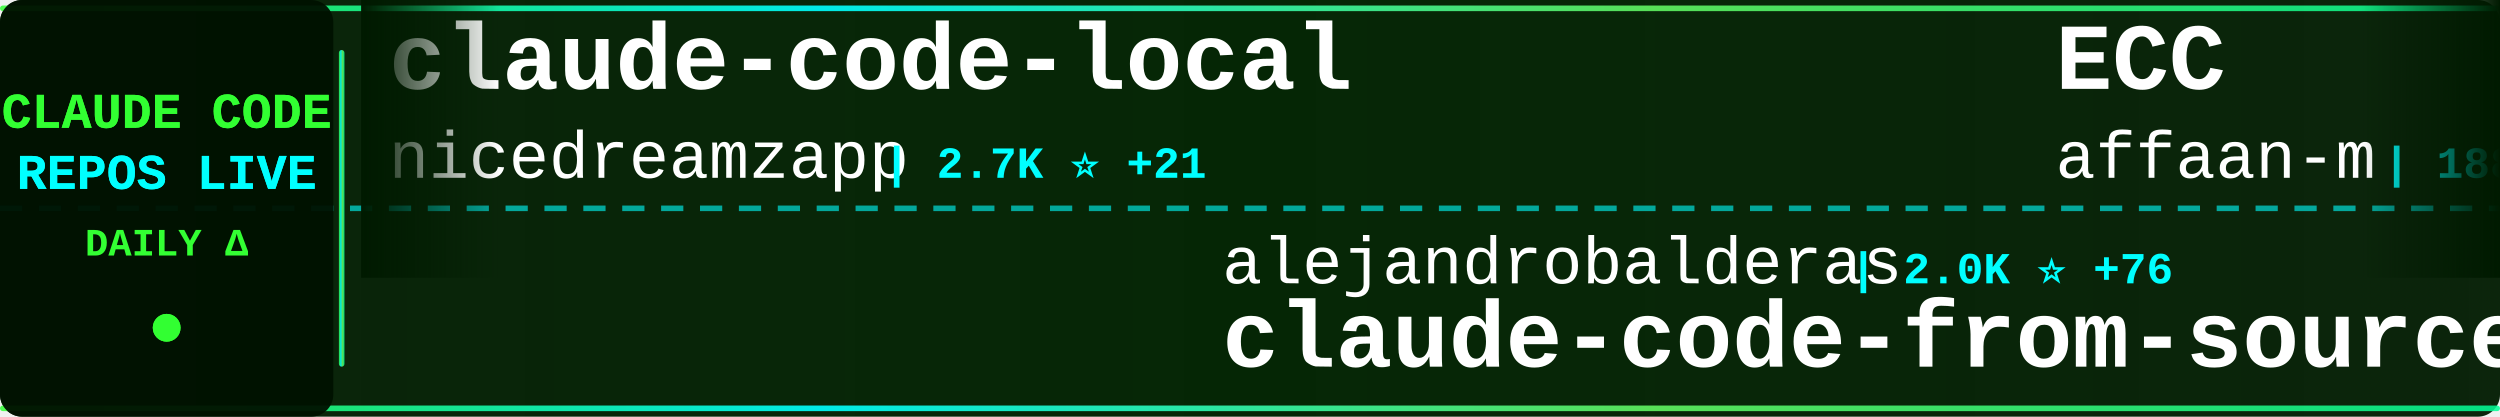
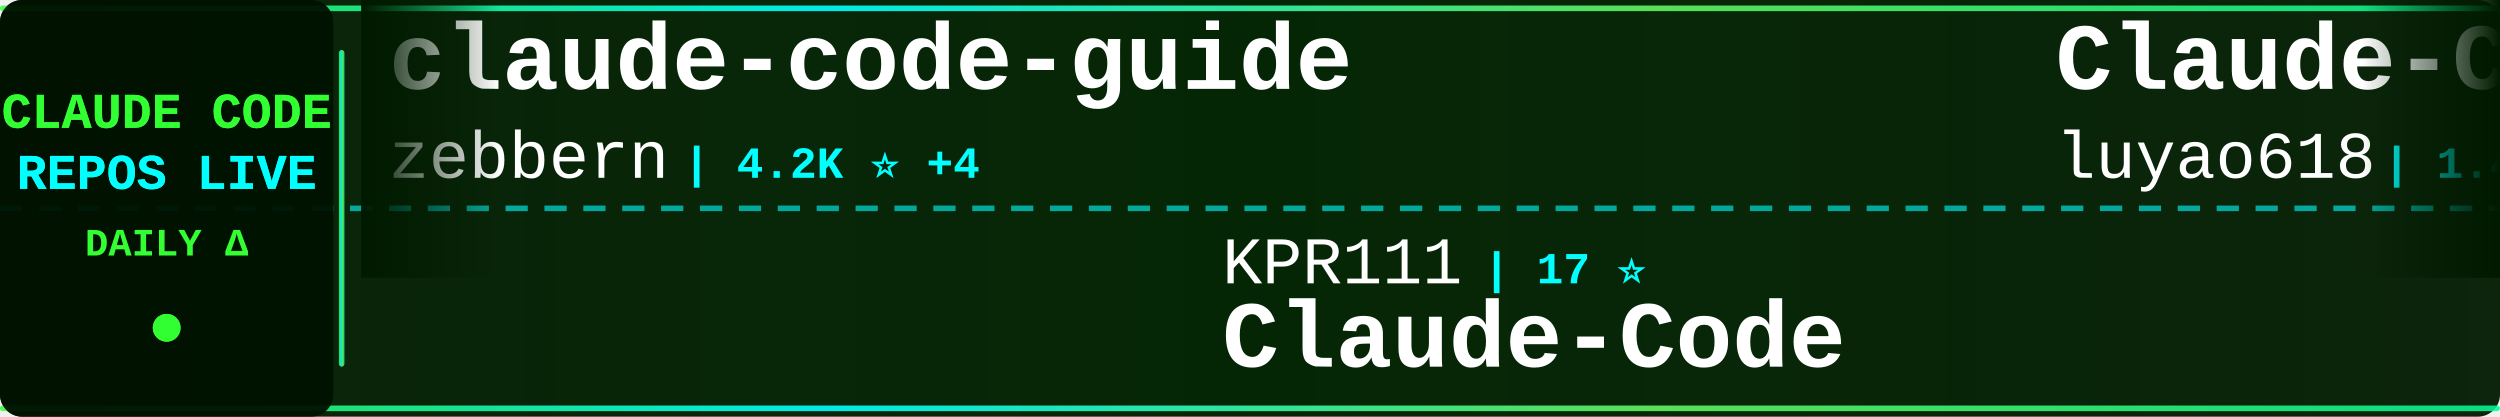
<svg xmlns="http://www.w3.org/2000/svg" width="900" height="150">
  <defs>
    <linearGradient id="tickerBg" x1="0%" y1="0%" x2="100%" y2="0%">
      <stop offset="0%" style="stop-color:#001a00;stop-opacity:0.95" />
      <stop offset="50%" style="stop-color:#002200;stop-opacity:0.98" />
      <stop offset="100%" style="stop-color:#001a00;stop-opacity:0.95" />
    </linearGradient>
    <linearGradient id="borderGrad" x1="0%" y1="0%" x2="100%" y2="0%">
      <stop offset="0%" style="stop-color:#33ff33;stop-opacity:0.85">
        <animate attributeName="stop-opacity" values="0.85;1;0.85" dur="2s" repeatCount="indefinite" />
      </stop>
      <stop offset="33%" style="stop-color:#00ffff;stop-opacity:0.9">
        <animate attributeName="stop-opacity" values="0.9;1;0.9" dur="2.2s" repeatCount="indefinite" />
      </stop>
      <stop offset="66%" style="stop-color:#66ff66;stop-opacity:0.85">
        <animate attributeName="stop-opacity" values="0.85;1;0.85" dur="1.8s" repeatCount="indefinite" />
      </stop>
      <stop offset="100%" style="stop-color:#00ff99;stop-opacity:0.85">
        <animate attributeName="stop-opacity" values="0.85;1;0.85" dur="2s" repeatCount="indefinite" />
      </stop>
    </linearGradient>
    <filter id="textGlow">
      <feGaussianBlur stdDeviation="0.1" result="coloredBlur" />
      <feMerge>
        <feMergeNode in="coloredBlur" />
        <feMergeNode in="SourceGraphic" />
      </feMerge>
    </filter>
    <filter id="metricGlow">
      <feGaussianBlur stdDeviation="0.2" result="coloredBlur" />
      <feMerge>
        <feMergeNode in="coloredBlur" />
        <feMergeNode in="SourceGraphic" />
      </feMerge>
    </filter>
    <linearGradient id="leftFade" x1="0%" y1="0%" x2="100%" y2="0%">
      <stop offset="0%" style="stop-color:#001a00;stop-opacity:1" />
      <stop offset="100%" style="stop-color:#001a00;stop-opacity:0" />
    </linearGradient>
    <linearGradient id="rightFade" x1="0%" y1="0%" x2="100%" y2="0%">
      <stop offset="0%" style="stop-color:#001a00;stop-opacity:0" />
      <stop offset="100%" style="stop-color:#001a00;stop-opacity:1" />
    </linearGradient>
  </defs>
  <rect width="900" height="150" fill="url(#tickerBg)" rx="8" />
  <rect x="0" y="2" width="900" height="2" fill="url(#borderGrad)" rx="1" />
  <rect x="0" y="146" width="900" height="2" fill="url(#borderGrad)" rx="1" />
  <line x1="0" y1="75" x2="900" y2="75" stroke="#00ffff" stroke-width="2" stroke-dasharray="8 6" opacity="0.6" />
  <rect x="0" y="0" width="120" height="150" fill="#001100" opacity="0.95" rx="8" />
  <text x="60" y="46" font-family="'Courier New', monospace" font-size="18" font-weight="bold" fill="#33ff33" text-anchor="middle" filter="url(#textGlow)">
    CLAUDE CODE
  </text>
  <text x="60" y="68" font-family="'Courier New', monospace" font-size="18" font-weight="bold" fill="#00ffff" text-anchor="middle" filter="url(#textGlow)">
    REPOS LIVE
  </text>
  <text x="60" y="92" font-family="'Courier New', monospace" font-size="14" font-weight="bold" fill="#33ff33" text-anchor="middle">
    DAILY Δ
  </text>
  <circle cx="60" cy="118" r="5" fill="#33ff33" filter="url(#metricGlow)">
    <animate attributeName="r" values="4;6;4" dur="1.5s" repeatCount="indefinite" />
    <animate attributeName="opacity" values="0.6;1;0.6" dur="1.5s" repeatCount="indefinite" />
  </circle>
  <rect x="122" y="18" width="2" height="114" fill="url(#borderGrad)" rx="1" />
  <clipPath id="tickerClip">
    <rect x="130" y="0" width="770" height="150" />
  </clipPath>
  <g clip-path="url(#tickerClip)">
    <g id="tickerItems">
      <animateTransform attributeName="transform" attributeType="XML" type="translate" from="0 0" to="-3000 0" dur="54s" repeatCount="indefinite" />
      <g transform="translate(0, 0)">
-         <text x="140" y="32" font-family="'Courier New', monospace" font-size="34" font-weight="bold" fill="#ffffff">claude-code-local</text>
-         <text x="140" y="64" font-family="'Courier New', monospace" font-size="24" font-weight="normal" fill="#ffffff" opacity="1.0">nicedreamzapp</text>
-         <text x="318" y="64" font-family="'Courier New', monospace" font-size="16" font-weight="bold" fill="#00ffff"> | 2.7K ⭐ +21</text>
+         <text x="140" y="32" font-family="'Courier New', monospace" font-size="34" font-weight="bold" fill="#ffffff">claude-code-guide</text>
+         <text x="140" y="64" font-family="'Courier New', monospace" font-size="24" font-weight="normal" fill="#ffffff" opacity="1.0">zebbern</text>
+         <text x="246" y="64" font-family="'Courier New', monospace" font-size="16" font-weight="bold" fill="#00ffff"> | 4.2K ⭐ +4</text>
      </g>
      <g transform="translate(300, 0)">
-         <text x="140" y="102" font-family="'Courier New', monospace" font-size="24" font-weight="normal" fill="#ffffff" opacity="1.0">alejandrobalderas</text>
-         <text x="366" y="102" font-family="'Courier New', monospace" font-size="16" font-weight="bold" fill="#00ffff"> | 2.0K ⭐ +76</text>
-         <text x="140" y="132" font-family="'Courier New', monospace" font-size="34" font-weight="bold" fill="#ffffff">claude-code-from-source</text>
+         <text x="140" y="102" font-family="'Courier New', monospace" font-size="24" font-weight="normal" fill="#ffffff" opacity="1.0">KPR111</text>
+         <text x="234" y="102" font-family="'Courier New', monospace" font-size="16" font-weight="bold" fill="#00ffff"> | 17 ⭐</text>
+         <text x="140" y="132" font-family="'Courier New', monospace" font-size="34" font-weight="bold" fill="#ffffff">Claude-Code</text>
      </g>
      <g transform="translate(600, 0)">
-         <text x="140" y="32" font-family="'Courier New', monospace" font-size="34" font-weight="bold" fill="#ffffff">ECC</text>
-         <text x="140" y="64" font-family="'Courier New', monospace" font-size="24" font-weight="normal" fill="#ffffff" opacity="1.0">affaan-m</text>
-         <text x="258" y="64" font-family="'Courier New', monospace" font-size="16" font-weight="bold" fill="#00ffff"> | 188.1K ⭐ +508</text>
+         <text x="140" y="32" font-family="'Courier New', monospace" font-size="34" font-weight="bold" fill="#ffffff">Claude-Code-Source-Study</text>
+         <text x="140" y="64" font-family="'Courier New', monospace" font-size="24" font-weight="normal" fill="#ffffff" opacity="1.0">luyao618</text>
+         <text x="258" y="64" font-family="'Courier New', monospace" font-size="16" font-weight="bold" fill="#00ffff"> | 1.4K ⭐ +9</text>
      </g>
      <g transform="translate(900, 0)">
-         <text x="140" y="102" font-family="'Courier New', monospace" font-size="24" font-weight="normal" fill="#ffffff" opacity="1.0">Windy3f3f3f3f</text>
-         <text x="318" y="102" font-family="'Courier New', monospace" font-size="16" font-weight="bold" fill="#00ffff"> | 1.2K ⭐ +5</text>
-         <text x="140" y="132" font-family="'Courier New', monospace" font-size="34" font-weight="bold" fill="#ffffff">claude-code-from-scratch</text>
+         <text x="140" y="102" font-family="'Courier New', monospace" font-size="24" font-weight="normal" fill="#ffffff" opacity="1.0">lorryjovens-hub</text>
+         <text x="342" y="102" font-family="'Courier New', monospace" font-size="16" font-weight="bold" fill="#00ffff"> | 1.6K ⭐ +5</text>
+         <text x="140" y="132" font-family="'Courier New', monospace" font-size="34" font-weight="bold" fill="#ffffff">claude-code-rust</text>
      </g>
      <g transform="translate(1200, 0)">
-         <text x="140" y="32" font-family="'Courier New', monospace" font-size="34" font-weight="bold" fill="#ffffff">edmunds-claude-code</text>
-         <text x="140" y="64" font-family="'Courier New', monospace" font-size="24" font-weight="normal" fill="#ffffff" opacity="1.0">edmund-io</text>
-         <text x="270" y="64" font-family="'Courier New', monospace" font-size="16" font-weight="bold" fill="#00ffff"> | 1.4K ⭐ +2</text>
+         <text x="140" y="32" font-family="'Courier New', monospace" font-size="34" font-weight="bold" fill="#ffffff">claude-code-best-practic...</text>
+         <text x="140" y="64" font-family="'Courier New', monospace" font-size="24" font-weight="normal" fill="#ffffff" opacity="1.0">shanraisshan</text>
+         <text x="306" y="64" font-family="'Courier New', monospace" font-size="16" font-weight="bold" fill="#00ffff"> | 54.2K ⭐ +180</text>
      </g>
      <g transform="translate(1500, 0)">
-         <text x="140" y="102" font-family="'Courier New', monospace" font-size="24" font-weight="normal" fill="#ffffff" opacity="1.0">ding113</text>
-         <text x="246" y="102" font-family="'Courier New', monospace" font-size="16" font-weight="bold" fill="#00ffff"> | 2.9K ⭐ +5</text>
-         <text x="140" y="132" font-family="'Courier New', monospace" font-size="34" font-weight="bold" fill="#ffffff">claude-code-hub</text>
+         <text x="140" y="102" font-family="'Courier New', monospace" font-size="24" font-weight="normal" fill="#ffffff" opacity="1.0">Piebald-AI</text>
+         <text x="282" y="102" font-family="'Courier New', monospace" font-size="16" font-weight="bold" fill="#00ffff"> | 10.4K ⭐ +33</text>
+         <text x="140" y="132" font-family="'Courier New', monospace" font-size="34" font-weight="bold" fill="#ffffff">claude-code-system-promp...</text>
      </g>
      <g transform="translate(1800, 0)">
-         <text x="140" y="32" font-family="'Courier New', monospace" font-size="34" font-weight="bold" fill="#ffffff">claude-code-cheat-sheet</text>
-         <text x="140" y="64" font-family="'Courier New', monospace" font-size="24" font-weight="normal" fill="#ffffff" opacity="1.0">Njengah</text>
-         <text x="246" y="64" font-family="'Courier New', monospace" font-size="16" font-weight="bold" fill="#00ffff"> | 1.7K ⭐ +2</text>
+         <text x="140" y="32" font-family="'Courier New', monospace" font-size="34" font-weight="bold" fill="#ffffff">claude-code-book</text>
+         <text x="140" y="64" font-family="'Courier New', monospace" font-size="24" font-weight="normal" fill="#ffffff" opacity="1.0">lintsinghua</text>
+         <text x="294" y="64" font-family="'Courier New', monospace" font-size="16" font-weight="bold" fill="#00ffff"> | 3.4K ⭐ +17</text>
      </g>
      <g transform="translate(2100, 0)">
-         <text x="140" y="102" font-family="'Courier New', monospace" font-size="24" font-weight="normal" fill="#ffffff" opacity="1.0">huangserva</text>
-         <text x="282" y="102" font-family="'Courier New', monospace" font-size="16" font-weight="bold" fill="#00ffff"> | 588 ⭐</text>
-         <text x="140" y="132" font-family="'Courier New', monospace" font-size="34" font-weight="bold" fill="#ffffff">claude-code-cli</text>
+         <text x="140" y="102" font-family="'Courier New', monospace" font-size="24" font-weight="normal" fill="#ffffff" opacity="1.0">sickn33</text>
+         <text x="246" y="102" font-family="'Courier New', monospace" font-size="16" font-weight="bold" fill="#00ffff"> | 38.3K ⭐ +122</text>
+         <text x="140" y="132" font-family="'Courier New', monospace" font-size="34" font-weight="bold" fill="#ffffff">antigravity-awesome-skil...</text>
      </g>
      <g transform="translate(2400, 0)">
-         <text x="140" y="32" font-family="'Courier New', monospace" font-size="34" font-weight="bold" fill="#ffffff">claude-code-source-build</text>
-         <text x="140" y="64" font-family="'Courier New', monospace" font-size="24" font-weight="normal" fill="#ffffff" opacity="1.0">andrew-kramer-inno</text>
-         <text x="378" y="64" font-family="'Courier New', monospace" font-size="16" font-weight="bold" fill="#00ffff"> | 589 ⭐</text>
+         <text x="140" y="32" font-family="'Courier New', monospace" font-size="34" font-weight="bold" fill="#ffffff">cc-switch</text>
+         <text x="140" y="64" font-family="'Courier New', monospace" font-size="24" font-weight="normal" fill="#ffffff" opacity="1.0">farion1231</text>
+         <text x="282" y="64" font-family="'Courier New', monospace" font-size="16" font-weight="bold" fill="#00ffff"> | 77.3K ⭐ +873</text>
      </g>
      <g transform="translate(2700, 0)">
-         <text x="140" y="102" font-family="'Courier New', monospace" font-size="24" font-weight="normal" fill="#ffffff" opacity="1.0">pengchengneo</text>
-         <text x="306" y="102" font-family="'Courier New', monospace" font-size="16" font-weight="bold" fill="#00ffff"> | 1.4K ⭐ +6</text>
+         <text x="140" y="102" font-family="'Courier New', monospace" font-size="24" font-weight="normal" fill="#ffffff" opacity="1.0">VoltAgent</text>
+         <text x="270" y="102" font-family="'Courier New', monospace" font-size="16" font-weight="bold" fill="#00ffff"> | 20.3K ⭐ +62</text>
+         <text x="140" y="132" font-family="'Courier New', monospace" font-size="34" font-weight="bold" fill="#ffffff">awesome-claude-code-suba...</text>
+       </g>
+       <g transform="translate(3000, 0)">
+         <text x="140" y="32" font-family="'Courier New', monospace" font-size="34" font-weight="bold" fill="#ffffff">claude-code-guide</text>
+         <text x="140" y="64" font-family="'Courier New', monospace" font-size="24" font-weight="normal" fill="#ffffff" opacity="1.0">zebbern</text>
+         <text x="246" y="64" font-family="'Courier New', monospace" font-size="16" font-weight="bold" fill="#00ffff"> | 4.2K ⭐ +4</text>
+       </g>
+       <g transform="translate(3300, 0)">
+         <text x="140" y="102" font-family="'Courier New', monospace" font-size="24" font-weight="normal" fill="#ffffff" opacity="1.0">KPR111</text>
+         <text x="234" y="102" font-family="'Courier New', monospace" font-size="16" font-weight="bold" fill="#00ffff"> | 17 ⭐</text>
        <text x="140" y="132" font-family="'Courier New', monospace" font-size="34" font-weight="bold" fill="#ffffff">Claude-Code</text>
      </g>
-       <g transform="translate(3000, 0)">
-         <text x="140" y="32" font-family="'Courier New', monospace" font-size="34" font-weight="bold" fill="#ffffff">claude-code-local</text>
-         <text x="140" y="64" font-family="'Courier New', monospace" font-size="24" font-weight="normal" fill="#ffffff" opacity="1.0">nicedreamzapp</text>
-         <text x="318" y="64" font-family="'Courier New', monospace" font-size="16" font-weight="bold" fill="#00ffff"> | 2.7K ⭐ +21</text>
-       </g>
-       <g transform="translate(3300, 0)">
-         <text x="140" y="102" font-family="'Courier New', monospace" font-size="24" font-weight="normal" fill="#ffffff" opacity="1.0">alejandrobalderas</text>
-         <text x="366" y="102" font-family="'Courier New', monospace" font-size="16" font-weight="bold" fill="#00ffff"> | 2.0K ⭐ +76</text>
-         <text x="140" y="132" font-family="'Courier New', monospace" font-size="34" font-weight="bold" fill="#ffffff">claude-code-from-source</text>
-       </g>
      <g transform="translate(3600, 0)">
-         <text x="140" y="32" font-family="'Courier New', monospace" font-size="34" font-weight="bold" fill="#ffffff">ECC</text>
-         <text x="140" y="64" font-family="'Courier New', monospace" font-size="24" font-weight="normal" fill="#ffffff" opacity="1.0">affaan-m</text>
-         <text x="258" y="64" font-family="'Courier New', monospace" font-size="16" font-weight="bold" fill="#00ffff"> | 188.1K ⭐ +508</text>
+         <text x="140" y="32" font-family="'Courier New', monospace" font-size="34" font-weight="bold" fill="#ffffff">Claude-Code-Source-Study</text>
+         <text x="140" y="64" font-family="'Courier New', monospace" font-size="24" font-weight="normal" fill="#ffffff" opacity="1.0">luyao618</text>
+         <text x="258" y="64" font-family="'Courier New', monospace" font-size="16" font-weight="bold" fill="#00ffff"> | 1.4K ⭐ +9</text>
      </g>
      <g transform="translate(3900, 0)">
-         <text x="140" y="102" font-family="'Courier New', monospace" font-size="24" font-weight="normal" fill="#ffffff" opacity="1.0">Windy3f3f3f3f</text>
-         <text x="318" y="102" font-family="'Courier New', monospace" font-size="16" font-weight="bold" fill="#00ffff"> | 1.2K ⭐ +5</text>
-         <text x="140" y="132" font-family="'Courier New', monospace" font-size="34" font-weight="bold" fill="#ffffff">claude-code-from-scratch</text>
+         <text x="140" y="102" font-family="'Courier New', monospace" font-size="24" font-weight="normal" fill="#ffffff" opacity="1.0">lorryjovens-hub</text>
+         <text x="342" y="102" font-family="'Courier New', monospace" font-size="16" font-weight="bold" fill="#00ffff"> | 1.6K ⭐ +5</text>
+         <text x="140" y="132" font-family="'Courier New', monospace" font-size="34" font-weight="bold" fill="#ffffff">claude-code-rust</text>
      </g>
    </g>
  </g>
  <rect x="130" y="0" width="50" height="100" fill="url(#leftFade)" />
  <rect x="850" y="0" width="50" height="100" fill="url(#rightFade)" />
</svg>
